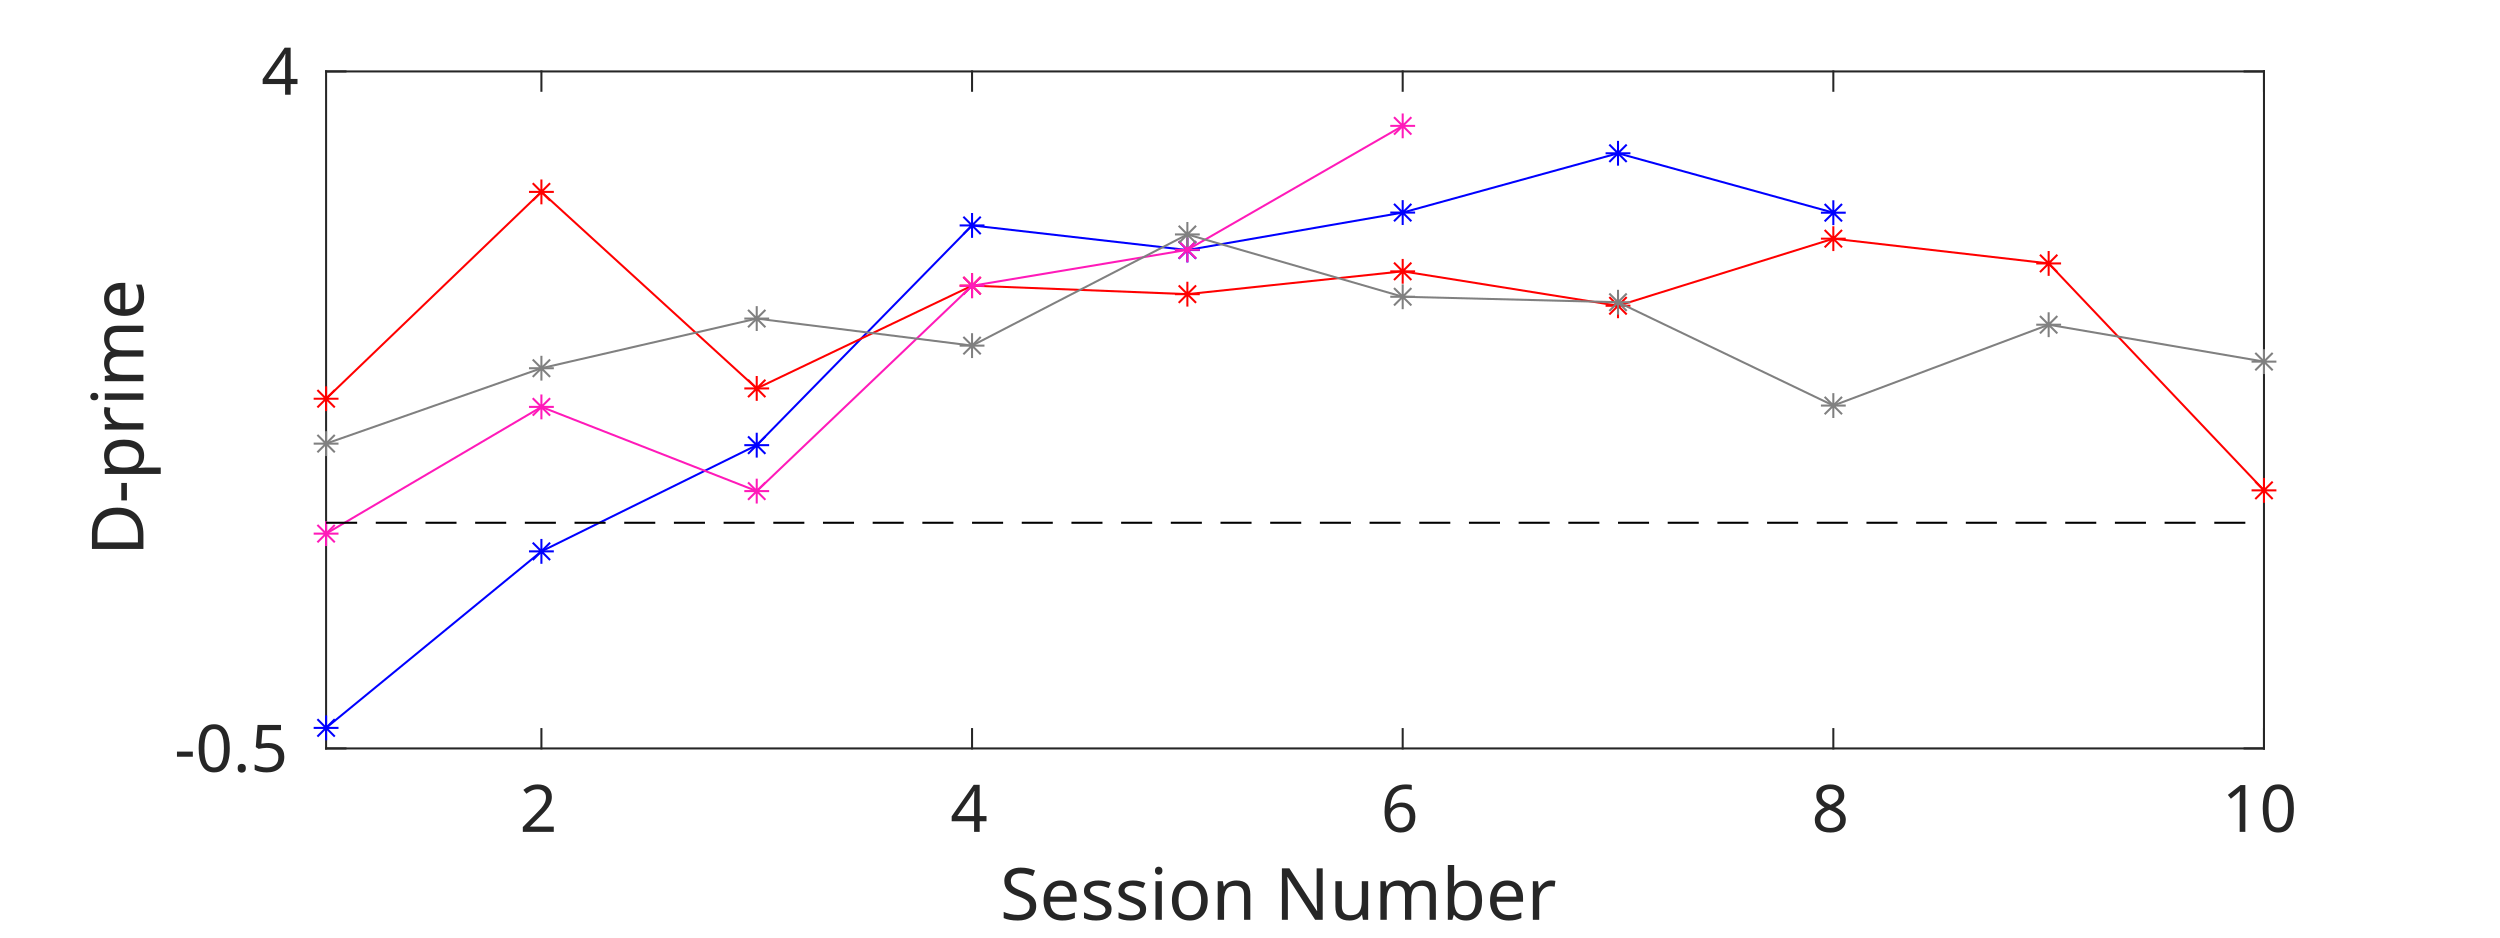
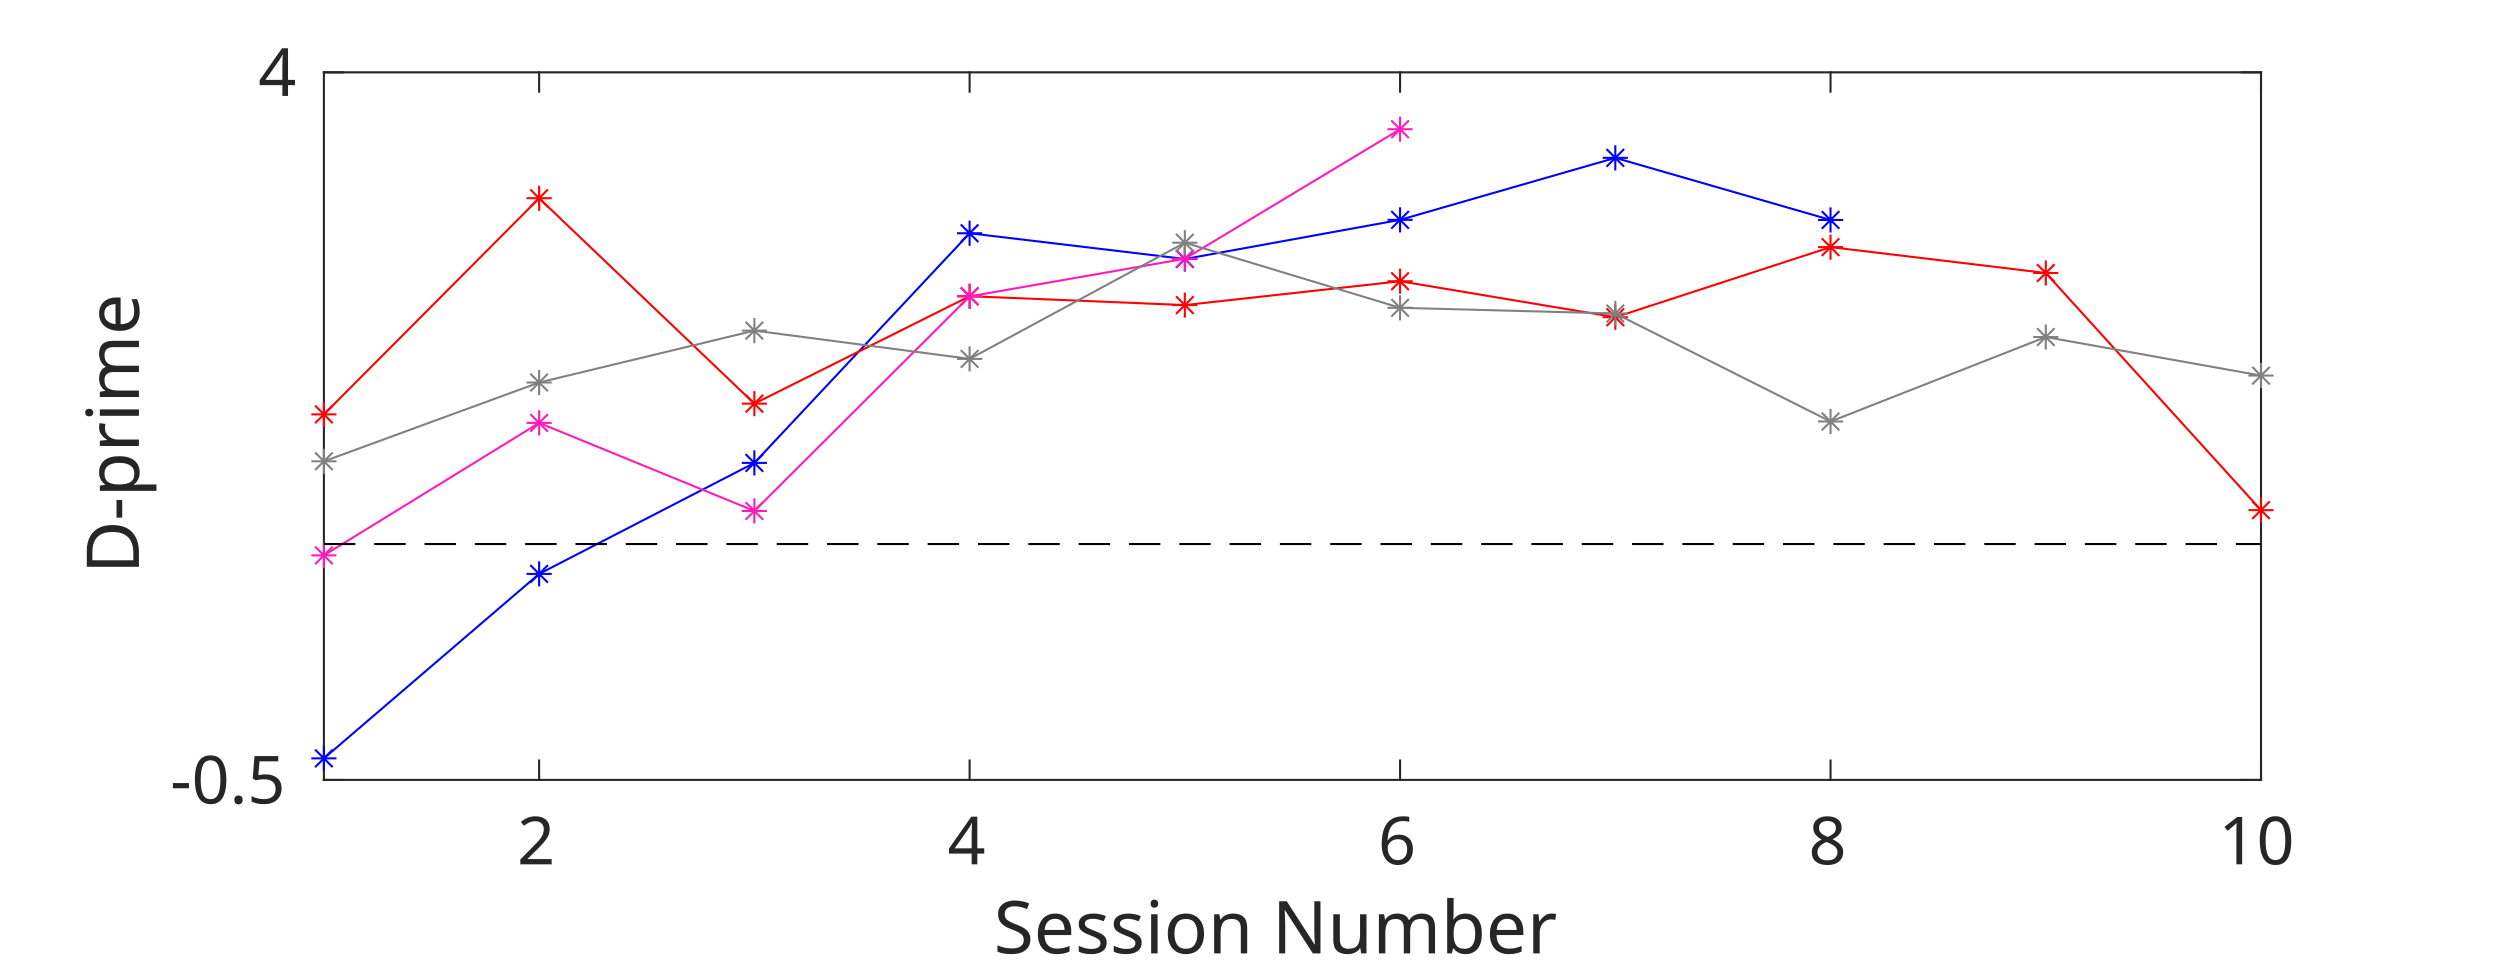
- <svg xmlns="http://www.w3.org/2000/svg" style="fill-opacity:1; color-rendering:auto; color-interpolation:auto; text-rendering:auto; stroke:black; stroke-linecap:square; stroke-miterlimit:10; shape-rendering:auto; stroke-opacity:1; fill:black; stroke-dasharray:none; font-weight:normal; stroke-width:1; font-family:'Dialog'; font-style:normal; stroke-linejoin:miter; font-size:12px; stroke-dashoffset:0; image-rendering:auto;" width="805" height="302">
+ <svg xmlns="http://www.w3.org/2000/svg" style="fill-opacity:1; color-rendering:auto; color-interpolation:auto; text-rendering:auto; stroke:black; stroke-linecap:square; stroke-miterlimit:10; shape-rendering:auto; stroke-opacity:1; fill:black; stroke-dasharray:none; font-weight:normal; stroke-width:1; font-family:'Dialog'; font-style:normal; stroke-linejoin:miter; font-size:12px; stroke-dashoffset:0; image-rendering:auto;" width="795" height="309">
  <defs id="genericDefs" />
  <g>
    <defs id="defs1">
      <clipPath clipPathUnits="userSpaceOnUse" id="clipPath1">
-         <path d="M0 0 L805 0 L805 302 L0 302 L0 0 Z" />
+         <path d="M0 0 L795 0 L795 309 L0 309 L0 0 Z" />
      </clipPath>
      <font horiz-adv-x="60.01" id="font1">
        <font-face ascent="92.822" descent="23.584" units-per-em="100" style="font-style:normal; font-family:SansSerif; font-weight:normal;" />
        <missing-glyph horiz-adv-x="60.01" d="M4.984 -17.672 L4.984 70.516 L54.984 70.516 L54.984 -17.672 L4.984 -17.672 ZM10.594 -12.109 L49.422 -12.109 L49.422 64.891 L10.594 64.891 L10.594 -12.109 Z" />
        <glyph unicode="2" horiz-adv-x="63.623" d="M19.188 8.297 L53.609 8.297 L53.609 0 L7.328 0 L7.328 8.297 Q12.938 14.109 22.633 23.898 Q32.328 33.688 34.812 36.531 Q39.547 41.844 41.43 45.531 Q43.312 49.219 43.312 52.781 Q43.312 58.594 39.234 62.258 Q35.156 65.922 28.609 65.922 Q23.969 65.922 18.82 64.312 Q13.672 62.703 7.812 59.422 L7.812 69.391 Q13.766 71.781 18.945 73 Q24.125 74.219 28.422 74.219 Q39.75 74.219 46.484 68.555 Q53.219 62.891 53.219 53.422 Q53.219 48.922 51.539 44.898 Q49.859 40.875 45.406 35.406 Q44.188 33.984 37.648 27.219 Q31.109 20.453 19.188 8.297 Z" />
        <glyph unicode="4" horiz-adv-x="63.623" d="M37.797 64.312 L12.891 25.391 L37.797 25.391 L37.797 64.312 ZM35.203 72.906 L47.609 72.906 L47.609 25.391 L58.016 25.391 L58.016 17.188 L47.609 17.188 L47.609 0 L37.797 0 L37.797 17.188 L4.891 17.188 L4.891 26.703 L35.203 72.906 Z" />
        <glyph unicode="6" horiz-adv-x="63.623" d="M33.016 40.375 Q26.375 40.375 22.492 35.836 Q18.609 31.297 18.609 23.391 Q18.609 15.531 22.492 10.961 Q26.375 6.391 33.016 6.391 Q39.656 6.391 43.531 10.961 Q47.406 15.531 47.406 23.391 Q47.406 31.297 43.531 35.836 Q39.656 40.375 33.016 40.375 ZM52.594 71.297 L52.594 62.312 Q48.875 64.062 45.094 64.992 Q41.312 65.922 37.594 65.922 Q27.828 65.922 22.68 59.328 Q17.531 52.734 16.797 39.406 Q19.672 43.656 24.023 45.922 Q28.375 48.188 33.594 48.188 Q44.578 48.188 50.953 41.523 Q57.328 34.859 57.328 23.391 Q57.328 12.156 50.688 5.367 Q44.047 -1.422 33.016 -1.422 Q20.359 -1.422 13.672 8.273 Q6.984 17.969 6.984 36.375 Q6.984 53.656 15.188 63.938 Q23.391 74.219 37.203 74.219 Q40.922 74.219 44.703 73.484 Q48.484 72.75 52.594 71.297 Z" />
        <glyph unicode="8" horiz-adv-x="63.623" d="M31.781 34.625 Q24.75 34.625 20.727 30.859 Q16.703 27.094 16.703 20.516 Q16.703 13.922 20.727 10.156 Q24.75 6.391 31.781 6.391 Q38.812 6.391 42.867 10.18 Q46.922 13.969 46.922 20.516 Q46.922 27.094 42.898 30.859 Q38.875 34.625 31.781 34.625 ZM21.922 38.812 Q15.578 40.375 12.039 44.727 Q8.5 49.078 8.5 55.328 Q8.5 64.062 14.727 69.141 Q20.953 74.219 31.781 74.219 Q42.672 74.219 48.875 69.141 Q55.078 64.062 55.078 55.328 Q55.078 49.078 51.539 44.727 Q48 40.375 41.703 38.812 Q48.828 37.156 52.805 32.32 Q56.781 27.484 56.781 20.516 Q56.781 9.906 50.312 4.242 Q43.844 -1.422 31.781 -1.422 Q19.734 -1.422 13.258 4.242 Q6.781 9.906 6.781 20.516 Q6.781 27.484 10.789 32.32 Q14.797 37.156 21.922 38.812 ZM18.312 54.391 Q18.312 48.734 21.852 45.562 Q25.391 42.391 31.781 42.391 Q38.141 42.391 41.727 45.562 Q45.312 48.734 45.312 54.391 Q45.312 60.062 41.727 63.234 Q38.141 66.406 31.781 66.406 Q25.391 66.406 21.852 63.234 Q18.312 60.062 18.312 54.391 Z" />
        <glyph unicode="0" horiz-adv-x="63.623" d="M31.781 66.406 Q24.172 66.406 20.336 58.914 Q16.5 51.422 16.5 36.375 Q16.5 21.391 20.336 13.891 Q24.172 6.391 31.781 6.391 Q39.453 6.391 43.289 13.891 Q47.125 21.391 47.125 36.375 Q47.125 51.422 43.289 58.914 Q39.453 66.406 31.781 66.406 ZM31.781 74.219 Q44.047 74.219 50.516 64.523 Q56.984 54.828 56.984 36.375 Q56.984 17.969 50.516 8.273 Q44.047 -1.422 31.781 -1.422 Q19.531 -1.422 13.062 8.273 Q6.594 17.969 6.594 36.375 Q6.594 54.828 13.062 64.523 Q19.531 74.219 31.781 74.219 Z" />
        <glyph unicode="1" horiz-adv-x="63.623" d="M12.406 8.297 L28.516 8.297 L28.516 63.922 L10.984 60.406 L10.984 69.391 L28.422 72.906 L38.281 72.906 L38.281 8.297 L54.391 8.297 L54.391 0 L12.406 0 L12.406 8.297 Z" />
        <glyph unicode="r" horiz-adv-x="41.113" d="M41.109 46.297 Q39.594 47.172 37.812 47.586 Q36.031 48 33.891 48 Q26.266 48 22.188 43.047 Q18.109 38.094 18.109 28.812 L18.109 0 L9.078 0 L9.078 54.688 L18.109 54.688 L18.109 46.188 Q20.953 51.172 25.492 53.586 Q30.031 56 36.531 56 Q37.453 56 38.578 55.883 Q39.703 55.766 41.062 55.516 L41.109 46.297 Z" />
        <glyph unicode="b" horiz-adv-x="63.477" d="M48.688 27.297 Q48.688 37.203 44.609 42.844 Q40.531 48.484 33.406 48.484 Q26.266 48.484 22.188 42.844 Q18.109 37.203 18.109 27.297 Q18.109 17.391 22.188 11.75 Q26.266 6.109 33.406 6.109 Q40.531 6.109 44.609 11.75 Q48.688 17.391 48.688 27.297 ZM18.109 46.391 Q20.953 51.266 25.273 53.633 Q29.594 56 35.594 56 Q45.562 56 51.789 48.094 Q58.016 40.188 58.016 27.297 Q58.016 14.406 51.789 6.492 Q45.562 -1.422 35.594 -1.422 Q29.594 -1.422 25.273 0.953 Q20.953 3.328 18.109 8.203 L18.109 0 L9.078 0 L9.078 75.984 L18.109 75.984 L18.109 46.391 Z" />
        <glyph unicode="m" horiz-adv-x="97.412" d="M52 44.188 Q55.375 50.25 60.062 53.125 Q64.75 56 71.094 56 Q79.641 56 84.281 50.023 Q88.922 44.047 88.922 33.016 L88.922 0 L79.891 0 L79.891 32.719 Q79.891 40.578 77.102 44.383 Q74.312 48.188 68.609 48.188 Q61.625 48.188 57.57 43.555 Q53.516 38.922 53.516 30.906 L53.516 0 L44.484 0 L44.484 32.719 Q44.484 40.625 41.703 44.406 Q38.922 48.188 33.109 48.188 Q26.219 48.188 22.164 43.531 Q18.109 38.875 18.109 30.906 L18.109 0 L9.078 0 L9.078 54.688 L18.109 54.688 L18.109 46.188 Q21.188 51.219 25.484 53.609 Q29.781 56 35.688 56 Q41.656 56 45.828 52.977 Q50 49.953 52 44.188 Z" />
        <glyph unicode="u" horiz-adv-x="63.379" d="M8.5 21.578 L8.5 54.688 L17.484 54.688 L17.484 21.922 Q17.484 14.156 20.508 10.273 Q23.531 6.391 29.594 6.391 Q36.859 6.391 41.086 11.031 Q45.312 15.672 45.312 23.688 L45.312 54.688 L54.297 54.688 L54.297 0 L45.312 0 L45.312 8.406 Q42.047 3.422 37.727 1 Q33.406 -1.422 27.688 -1.422 Q18.266 -1.422 13.383 4.438 Q8.5 10.297 8.5 21.578 Z" />
        <glyph unicode="N" horiz-adv-x="74.805" d="M9.812 72.906 L23.094 72.906 L55.422 11.922 L55.422 72.906 L64.984 72.906 L64.984 0 L51.703 0 L19.391 60.984 L19.391 0 L9.812 0 L9.812 72.906 Z" />
        <glyph unicode=" " horiz-adv-x="31.787" d="" />
        <glyph unicode="n" horiz-adv-x="63.379" d="M54.891 33.016 L54.891 0 L45.906 0 L45.906 32.719 Q45.906 40.484 42.875 44.336 Q39.844 48.188 33.797 48.188 Q26.516 48.188 22.312 43.555 Q18.109 38.922 18.109 30.906 L18.109 0 L9.078 0 L9.078 54.688 L18.109 54.688 L18.109 46.188 Q21.344 51.125 25.711 53.562 Q30.078 56 35.797 56 Q45.219 56 50.055 50.172 Q54.891 44.344 54.891 33.016 Z" />
        <glyph unicode="o" horiz-adv-x="61.182" d="M30.609 48.391 Q23.391 48.391 19.188 42.75 Q14.984 37.109 14.984 27.297 Q14.984 17.484 19.164 11.844 Q23.344 6.203 30.609 6.203 Q37.797 6.203 41.992 11.867 Q46.188 17.531 46.188 27.297 Q46.188 37.016 41.992 42.703 Q37.797 48.391 30.609 48.391 ZM30.609 56 Q42.328 56 49.023 48.383 Q55.719 40.766 55.719 27.297 Q55.719 13.875 49.023 6.227 Q42.328 -1.422 30.609 -1.422 Q18.844 -1.422 12.18 6.227 Q5.516 13.875 5.516 27.297 Q5.516 40.766 12.18 48.383 Q18.844 56 30.609 56 Z" />
        <glyph unicode="i" horiz-adv-x="27.783" d="M9.422 54.688 L18.406 54.688 L18.406 0 L9.422 0 L9.422 54.688 ZM9.422 75.984 L18.406 75.984 L18.406 64.594 L9.422 64.594 L9.422 75.984 Z" />
        <glyph unicode="s" horiz-adv-x="52.1" d="M44.281 53.078 L44.281 44.578 Q40.484 46.531 36.383 47.508 Q32.281 48.484 27.875 48.484 Q21.188 48.484 17.844 46.438 Q14.5 44.391 14.5 40.281 Q14.5 37.156 16.891 35.375 Q19.281 33.594 26.516 31.984 L29.594 31.297 Q39.156 29.25 43.188 25.516 Q47.219 21.781 47.219 15.094 Q47.219 7.469 41.188 3.023 Q35.156 -1.422 24.609 -1.422 Q20.219 -1.422 15.453 -0.562 Q10.688 0.297 5.422 2 L5.422 11.281 Q10.406 8.688 15.234 7.398 Q20.062 6.109 24.812 6.109 Q31.156 6.109 34.57 8.281 Q37.984 10.453 37.984 14.406 Q37.984 18.062 35.523 20.016 Q33.062 21.969 24.703 23.781 L21.578 24.516 Q13.234 26.266 9.523 29.906 Q5.812 33.547 5.812 39.891 Q5.812 47.609 11.281 51.805 Q16.75 56 26.812 56 Q31.781 56 36.18 55.273 Q40.578 54.547 44.281 53.078 Z" />
        <glyph unicode="e" horiz-adv-x="61.523" d="M56.203 29.594 L56.203 25.203 L14.891 25.203 Q15.484 15.922 20.484 11.062 Q25.484 6.203 34.422 6.203 Q39.594 6.203 44.453 7.469 Q49.312 8.734 54.109 11.281 L54.109 2.781 Q49.266 0.734 44.188 -0.344 Q39.109 -1.422 33.891 -1.422 Q20.797 -1.422 13.156 6.195 Q5.516 13.812 5.516 26.812 Q5.516 40.234 12.766 48.117 Q20.016 56 32.328 56 Q43.359 56 49.781 48.898 Q56.203 41.797 56.203 29.594 ZM47.219 32.234 Q47.125 39.594 43.094 43.992 Q39.062 48.391 32.422 48.391 Q24.906 48.391 20.391 44.141 Q15.875 39.891 15.188 32.172 L47.219 32.234 Z" />
        <glyph unicode="S" horiz-adv-x="63.477" d="M53.516 70.516 L53.516 60.891 Q47.906 63.578 42.922 64.898 Q37.938 66.219 33.297 66.219 Q25.25 66.219 20.875 63.094 Q16.5 59.969 16.5 54.203 Q16.5 49.359 19.406 46.898 Q22.312 44.438 30.422 42.922 L36.375 41.703 Q47.406 39.594 52.656 34.297 Q57.906 29 57.906 20.125 Q57.906 9.516 50.805 4.047 Q43.703 -1.422 29.984 -1.422 Q24.812 -1.422 18.977 -0.25 Q13.141 0.922 6.891 3.219 L6.891 13.375 Q12.891 10.016 18.656 8.305 Q24.422 6.594 29.984 6.594 Q38.422 6.594 43.016 9.914 Q47.609 13.234 47.609 19.391 Q47.609 24.75 44.312 27.781 Q41.016 30.812 33.5 32.328 L27.484 33.5 Q16.453 35.688 11.523 40.375 Q6.594 45.062 6.594 53.422 Q6.594 63.094 13.406 68.656 Q20.219 74.219 32.172 74.219 Q37.312 74.219 42.633 73.289 Q47.953 72.359 53.516 70.516 Z" />
        <glyph unicode="5" horiz-adv-x="63.623" d="M10.797 72.906 L49.516 72.906 L49.516 64.594 L19.828 64.594 L19.828 46.734 Q21.969 47.469 24.117 47.828 Q26.266 48.188 28.422 48.188 Q40.625 48.188 47.758 41.5 Q54.891 34.812 54.891 23.391 Q54.891 11.625 47.562 5.102 Q40.234 -1.422 26.906 -1.422 Q22.312 -1.422 17.555 -0.641 Q12.797 0.141 7.719 1.703 L7.719 11.625 Q12.109 9.234 16.797 8.062 Q21.484 6.891 26.703 6.891 Q35.156 6.891 40.086 11.328 Q45.016 15.766 45.016 23.391 Q45.016 31 40.086 35.445 Q35.156 39.891 26.703 39.891 Q22.75 39.891 18.82 39.016 Q14.891 38.141 10.797 36.281 L10.797 72.906 Z" />
        <glyph unicode="." horiz-adv-x="31.787" d="M10.688 12.406 L21 12.406 L21 0 L10.688 0 L10.688 12.406 Z" />
        <glyph unicode="-" horiz-adv-x="36.084" d="M4.891 31.391 L31.203 31.391 L31.203 23.391 L4.891 23.391 L4.891 31.391 Z" />
        <glyph unicode="p" horiz-adv-x="63.477" d="M18.109 8.203 L18.109 -20.797 L9.078 -20.797 L9.078 54.688 L18.109 54.688 L18.109 46.391 Q20.953 51.266 25.273 53.633 Q29.594 56 35.594 56 Q45.562 56 51.789 48.094 Q58.016 40.188 58.016 27.297 Q58.016 14.406 51.789 6.492 Q45.562 -1.422 35.594 -1.422 Q29.594 -1.422 25.273 0.953 Q20.953 3.328 18.109 8.203 ZM48.688 27.297 Q48.688 37.203 44.609 42.844 Q40.531 48.484 33.406 48.484 Q26.266 48.484 22.188 42.844 Q18.109 37.203 18.109 27.297 Q18.109 17.391 22.188 11.75 Q26.266 6.109 33.406 6.109 Q40.531 6.109 44.609 11.75 Q48.688 17.391 48.688 27.297 Z" />
        <glyph unicode="D" horiz-adv-x="77.002" d="M19.672 64.797 L19.672 8.109 L31.594 8.109 Q46.688 8.109 53.688 14.945 Q60.688 21.781 60.688 36.531 Q60.688 51.172 53.688 57.984 Q46.688 64.797 31.594 64.797 L19.672 64.797 ZM9.812 72.906 L30.078 72.906 Q51.266 72.906 61.18 64.094 Q71.094 55.281 71.094 36.531 Q71.094 17.672 61.133 8.836 Q51.172 0 30.078 0 L9.812 0 L9.812 72.906 Z" />
      </font>
    </defs>
    <g style="fill:white; stroke:white;">
-       <rect x="0" y="0" width="805" style="clip-path:url(#clipPath1); stroke:none;" height="302" />
+       <rect x="0" y="0" width="795" style="clip-path:url(#clipPath1); stroke:none;" height="309" />
    </g>
    <g style="fill:white; text-rendering:optimizeSpeed; color-rendering:optimizeSpeed; image-rendering:optimizeSpeed; shape-rendering:crispEdges; stroke:white; color-interpolation:sRGB;">
-       <rect x="0" width="805" height="302" y="0" style="stroke:none;" />
-       <path style="stroke:none;" d="M105 241 L729 241 L729 23 L105 23 Z" />
+       <rect x="0" width="795" height="309" y="0" style="stroke:none;" />
+       <path style="stroke:none;" d="M103 248 L719 248 L719 23 L103 23 Z" />
    </g>
    <g style="fill:rgb(38,38,38); text-rendering:geometricPrecision; image-rendering:optimizeQuality; color-rendering:optimizeQuality; stroke-linejoin:round; stroke:rgb(38,38,38); color-interpolation:linearRGB; stroke-width:0.66;">
-       <line y2="241" style="fill:none;" x1="105" x2="729" y1="241" />
-       <line y2="23" style="fill:none;" x1="105" x2="729" y1="23" />
-       <line y2="234.76" style="fill:none;" x1="174.333" x2="174.333" y1="241" />
-       <line y2="234.76" style="fill:none;" x1="313" x2="313" y1="241" />
-       <line y2="234.76" style="fill:none;" x1="451.667" x2="451.667" y1="241" />
-       <line y2="234.76" style="fill:none;" x1="590.333" x2="590.333" y1="241" />
-       <line y2="234.76" style="fill:none;" x1="729" x2="729" y1="241" />
-       <line y2="29.24" style="fill:none;" x1="174.333" x2="174.333" y1="23" />
-       <line y2="29.24" style="fill:none;" x1="313" x2="313" y1="23" />
-       <line y2="29.24" style="fill:none;" x1="451.667" x2="451.667" y1="23" />
-       <line y2="29.24" style="fill:none;" x1="590.333" x2="590.333" y1="23" />
-       <line y2="29.24" style="fill:none;" x1="729" x2="729" y1="23" />
+       <line y2="248" style="fill:none;" x1="103" x2="719" y1="248" />
+       <line y2="23" style="fill:none;" x1="103" x2="719" y1="23" />
+       <line y2="241.84" style="fill:none;" x1="171.444" x2="171.444" y1="248" />
+       <line y2="241.84" style="fill:none;" x1="308.333" x2="308.333" y1="248" />
+       <line y2="241.84" style="fill:none;" x1="445.222" x2="445.222" y1="248" />
+       <line y2="241.84" style="fill:none;" x1="582.111" x2="582.111" y1="248" />
+       <line y2="241.84" style="fill:none;" x1="719" x2="719" y1="248" />
+       <line y2="29.16" style="fill:none;" x1="171.444" x2="171.444" y1="23" />
+       <line y2="29.16" style="fill:none;" x1="308.333" x2="308.333" y1="23" />
+       <line y2="29.16" style="fill:none;" x1="445.222" x2="445.222" y1="23" />
+       <line y2="29.16" style="fill:none;" x1="582.111" x2="582.111" y1="23" />
+       <line y2="29.16" style="fill:none;" x1="719" x2="719" y1="23" />
    </g>
-     <g transform="translate(174.3333,247.8611)" style="font-size:21.111px; fill:rgb(38,38,38); text-rendering:geometricPrecision; image-rendering:optimizeQuality; color-rendering:optimizeQuality; font-family:'SansSerif'; stroke:rgb(38,38,38); color-interpolation:linearRGB;">
+     <g transform="translate(171.4444,254.8611)" style="font-size:21.111px; fill:rgb(38,38,38); text-rendering:geometricPrecision; image-rendering:optimizeQuality; color-rendering:optimizeQuality; font-family:'SansSerif'; stroke:rgb(38,38,38); color-interpolation:linearRGB;">
      <text x="-7" xml:space="preserve" y="20" style="stroke:none;">2</text>
    </g>
-     <g transform="translate(313,247.8611)" style="font-size:21.111px; fill:rgb(38,38,38); text-rendering:geometricPrecision; image-rendering:optimizeQuality; color-rendering:optimizeQuality; font-family:'SansSerif'; stroke:rgb(38,38,38); color-interpolation:linearRGB;">
+     <g transform="translate(308.3333,254.8611)" style="font-size:21.111px; fill:rgb(38,38,38); text-rendering:geometricPrecision; image-rendering:optimizeQuality; color-rendering:optimizeQuality; font-family:'SansSerif'; stroke:rgb(38,38,38); color-interpolation:linearRGB;">
      <text x="-7" xml:space="preserve" y="20" style="stroke:none;">4</text>
    </g>
-     <g transform="translate(451.6667,247.8611)" style="font-size:21.111px; fill:rgb(38,38,38); text-rendering:geometricPrecision; image-rendering:optimizeQuality; color-rendering:optimizeQuality; font-family:'SansSerif'; stroke:rgb(38,38,38); color-interpolation:linearRGB;">
+     <g transform="translate(445.2222,254.8611)" style="font-size:21.111px; fill:rgb(38,38,38); text-rendering:geometricPrecision; image-rendering:optimizeQuality; color-rendering:optimizeQuality; font-family:'SansSerif'; stroke:rgb(38,38,38); color-interpolation:linearRGB;">
      <text x="-7" xml:space="preserve" y="20" style="stroke:none;">6</text>
    </g>
-     <g transform="translate(590.3333,247.8611)" style="font-size:21.111px; fill:rgb(38,38,38); text-rendering:geometricPrecision; image-rendering:optimizeQuality; color-rendering:optimizeQuality; font-family:'SansSerif'; stroke:rgb(38,38,38); color-interpolation:linearRGB;">
+     <g transform="translate(582.1111,254.8611)" style="font-size:21.111px; fill:rgb(38,38,38); text-rendering:geometricPrecision; image-rendering:optimizeQuality; color-rendering:optimizeQuality; font-family:'SansSerif'; stroke:rgb(38,38,38); color-interpolation:linearRGB;">
      <text x="-7" xml:space="preserve" y="20" style="stroke:none;">8</text>
    </g>
-     <g transform="translate(729,247.8611)" style="font-size:21.111px; fill:rgb(38,38,38); text-rendering:geometricPrecision; image-rendering:optimizeQuality; color-rendering:optimizeQuality; font-family:'SansSerif'; stroke:rgb(38,38,38); color-interpolation:linearRGB;">
+     <g transform="translate(719,254.8611)" style="font-size:21.111px; fill:rgb(38,38,38); text-rendering:geometricPrecision; image-rendering:optimizeQuality; color-rendering:optimizeQuality; font-family:'SansSerif'; stroke:rgb(38,38,38); color-interpolation:linearRGB;">
      <text x="-13.5" xml:space="preserve" y="20" style="stroke:none;">10</text>
    </g>
-     <g transform="translate(417.0003,274.1805)" style="font-size:23.222px; fill:rgb(38,38,38); text-rendering:geometricPrecision; image-rendering:optimizeQuality; color-rendering:optimizeQuality; font-family:'SansSerif'; stroke:rgb(38,38,38); color-interpolation:linearRGB;">
+     <g transform="translate(411.0003,281.1806)" style="font-size:23.222px; fill:rgb(38,38,38); text-rendering:geometricPrecision; image-rendering:optimizeQuality; color-rendering:optimizeQuality; font-family:'SansSerif'; stroke:rgb(38,38,38); color-interpolation:linearRGB;">
      <text x="-95" xml:space="preserve" y="22" style="stroke:none;">Session Number</text>
    </g>
    <g style="fill:rgb(38,38,38); text-rendering:geometricPrecision; image-rendering:optimizeQuality; color-rendering:optimizeQuality; stroke-linejoin:round; stroke:rgb(38,38,38); color-interpolation:linearRGB; stroke-width:0.66;">
-       <line y2="23" style="fill:none;" x1="105" x2="105" y1="241" />
-       <line y2="23" style="fill:none;" x1="729" x2="729" y1="241" />
-       <line y2="241" style="fill:none;" x1="105" x2="111.24" y1="241" />
-       <line y2="23" style="fill:none;" x1="105" x2="111.24" y1="23" />
-       <line y2="241" style="fill:none;" x1="729" x2="722.76" y1="241" />
-       <line y2="23" style="fill:none;" x1="729" x2="722.76" y1="23" />
+       <line y2="23" style="fill:none;" x1="103" x2="103" y1="248" />
+       <line y2="23" style="fill:none;" x1="719" x2="719" y1="248" />
+       <line y2="248" style="fill:none;" x1="103" x2="109.16" y1="248" />
+       <line y2="23" style="fill:none;" x1="103" x2="109.16" y1="23" />
+       <line y2="248" style="fill:none;" x1="719" x2="712.84" y1="248" />
+       <line y2="23" style="fill:none;" x1="719" x2="712.84" y1="23" />
    </g>
-     <g transform="translate(98.1389,241)" style="font-size:21.111px; fill:rgb(38,38,38); text-rendering:geometricPrecision; image-rendering:optimizeQuality; color-rendering:optimizeQuality; font-family:'SansSerif'; stroke:rgb(38,38,38); color-interpolation:linearRGB;">
+     <g transform="translate(96.1389,248)" style="font-size:21.111px; fill:rgb(38,38,38); text-rendering:geometricPrecision; image-rendering:optimizeQuality; color-rendering:optimizeQuality; font-family:'SansSerif'; stroke:rgb(38,38,38); color-interpolation:linearRGB;">
      <text x="-42" xml:space="preserve" y="7.5" style="stroke:none;">-0.5</text>
    </g>
-     <g transform="translate(98.1389,23)" style="font-size:21.111px; fill:rgb(38,38,38); text-rendering:geometricPrecision; image-rendering:optimizeQuality; color-rendering:optimizeQuality; font-family:'SansSerif'; stroke:rgb(38,38,38); color-interpolation:linearRGB;">
+     <g transform="translate(96.1389,23)" style="font-size:21.111px; fill:rgb(38,38,38); text-rendering:geometricPrecision; image-rendering:optimizeQuality; color-rendering:optimizeQuality; font-family:'SansSerif'; stroke:rgb(38,38,38); color-interpolation:linearRGB;">
      <text x="-14" xml:space="preserve" y="7.5" style="stroke:none;">4</text>
    </g>
-     <g transform="translate(52.1806,131.9999) rotate(-90)" style="font-size:23.222px; fill:rgb(38,38,38); text-rendering:geometricPrecision; image-rendering:optimizeQuality; color-rendering:optimizeQuality; font-family:'SansSerif'; stroke:rgb(38,38,38); color-interpolation:linearRGB;">
+     <g transform="translate(50.1806,135.4999) rotate(-90)" style="font-size:23.222px; fill:rgb(38,38,38); text-rendering:geometricPrecision; image-rendering:optimizeQuality; color-rendering:optimizeQuality; font-family:'SansSerif'; stroke:rgb(38,38,38); color-interpolation:linearRGB;">
      <text x="-47" xml:space="preserve" y="-6" style="stroke:none;">D-prime</text>
    </g>
    <g style="stroke-linecap:butt; fill:blue; text-rendering:geometricPrecision; image-rendering:optimizeQuality; color-rendering:optimizeQuality; stroke-linejoin:round; stroke:blue; color-interpolation:linearRGB; stroke-width:0.66;">
-       <path d="M105 234.378 L174.333 177.536 L243.667 143.34 L313 72.587 L382.333 80.519 L451.667 68.447 L521 49.352 L590.333 68.484" style="fill:none; fill-rule:evenodd;" />
-       <path d="M0 -4 L0 4 M-4 0 L4 0 M-2.799 -2.799 L2.799 2.799 M-2.799 2.799 L2.799 -2.799" style="fill:none; stroke-linejoin:miter;" transform="translate(105,234.3777)" />
-       <path d="M0 -4 L0 4 M-4 0 L4 0 M-2.799 -2.799 L2.799 2.799 M-2.799 2.799 L2.799 -2.799" style="fill:none; stroke-linejoin:miter;" transform="translate(174.3333,177.5362)" />
-       <path d="M0 -4 L0 4 M-4 0 L4 0 M-2.799 -2.799 L2.799 2.799 M-2.799 2.799 L2.799 -2.799" style="fill:none; stroke-linejoin:miter;" transform="translate(243.6667,143.3397)" />
-       <path d="M0 -4 L0 4 M-4 0 L4 0 M-2.799 -2.799 L2.799 2.799 M-2.799 2.799 L2.799 -2.799" style="fill:none; stroke-linejoin:miter;" transform="translate(313,72.5871)" />
-       <path d="M0 -4 L0 4 M-4 0 L4 0 M-2.799 -2.799 L2.799 2.799 M-2.799 2.799 L2.799 -2.799" style="fill:none; stroke-linejoin:miter;" transform="translate(382.3333,80.5185)" />
-       <path d="M0 -4 L0 4 M-4 0 L4 0 M-2.799 -2.799 L2.799 2.799 M-2.799 2.799 L2.799 -2.799" style="fill:none; stroke-linejoin:miter;" transform="translate(451.6667,68.4474)" />
-       <path d="M0 -4 L0 4 M-4 0 L4 0 M-2.799 -2.799 L2.799 2.799 M-2.799 2.799 L2.799 -2.799" style="fill:none; stroke-linejoin:miter;" transform="translate(521,49.3518)" />
-       <path d="M0 -4 L0 4 M-4 0 L4 0 M-2.799 -2.799 L2.799 2.799 M-2.799 2.799 L2.799 -2.799" style="fill:none; stroke-linejoin:miter;" transform="translate(590.3333,68.4845)" />
-       <path d="M105 128.39 L174.333 61.792 L243.667 125.079 L313 91.981 L382.333 94.716 L451.667 87.367 L521 98.459 L590.333 76.852 L659.667 84.825 L729 157.896" style="fill:none; fill-rule:evenodd; stroke:red;" />
-       <path d="M0 -4 L0 4 M-4 0 L4 0 M-2.799 -2.799 L2.799 2.799 M-2.799 2.799 L2.799 -2.799" style="fill:none; stroke:red; stroke-linejoin:miter;" transform="translate(105,128.3904)" />
-       <path d="M0 -4 L0 4 M-4 0 L4 0 M-2.799 -2.799 L2.799 2.799 M-2.799 2.799 L2.799 -2.799" style="fill:none; stroke:red; stroke-linejoin:miter;" transform="translate(174.3333,61.7916)" />
-       <path d="M0 -4 L0 4 M-4 0 L4 0 M-2.799 -2.799 L2.799 2.799 M-2.799 2.799 L2.799 -2.799" style="fill:none; stroke:red; stroke-linejoin:miter;" transform="translate(243.6667,125.0795)" />
-       <path d="M0 -4 L0 4 M-4 0 L4 0 M-2.799 -2.799 L2.799 2.799 M-2.799 2.799 L2.799 -2.799" style="fill:none; stroke:red; stroke-linejoin:miter;" transform="translate(313,91.9814)" />
-       <path d="M0 -4 L0 4 M-4 0 L4 0 M-2.799 -2.799 L2.799 2.799 M-2.799 2.799 L2.799 -2.799" style="fill:none; stroke:red; stroke-linejoin:miter;" transform="translate(382.3333,94.7163)" />
-       <path d="M0 -4 L0 4 M-4 0 L4 0 M-2.799 -2.799 L2.799 2.799 M-2.799 2.799 L2.799 -2.799" style="fill:none; stroke:red; stroke-linejoin:miter;" transform="translate(451.6667,87.3674)" />
-       <path d="M0 -4 L0 4 M-4 0 L4 0 M-2.799 -2.799 L2.799 2.799 M-2.799 2.799 L2.799 -2.799" style="fill:none; stroke:red; stroke-linejoin:miter;" transform="translate(521,98.4585)" />
-       <path d="M0 -4 L0 4 M-4 0 L4 0 M-2.799 -2.799 L2.799 2.799 M-2.799 2.799 L2.799 -2.799" style="fill:none; stroke:red; stroke-linejoin:miter;" transform="translate(590.3333,76.8515)" />
-       <path d="M0 -4 L0 4 M-4 0 L4 0 M-2.799 -2.799 L2.799 2.799 M-2.799 2.799 L2.799 -2.799" style="fill:none; stroke:red; stroke-linejoin:miter;" transform="translate(659.6667,84.8254)" />
-       <path d="M0 -4 L0 4 M-4 0 L4 0 M-2.799 -2.799 L2.799 2.799 M-2.799 2.799 L2.799 -2.799" style="fill:none; stroke:red; stroke-linejoin:miter;" transform="translate(729,157.8963)" />
-       <path d="M105 171.831 L174.333 131.02 L243.667 158.141 L313 92.023 L382.333 80.438 L451.667 40.529" style="fill:none; fill-rule:evenodd; stroke:rgb(255,26,185);" />
-       <path d="M0 -4 L0 4 M-4 0 L4 0 M-2.799 -2.799 L2.799 2.799 M-2.799 2.799 L2.799 -2.799" style="fill:none; stroke:rgb(255,26,185); stroke-linejoin:miter;" transform="translate(105,171.8305)" />
-       <path d="M0 -4 L0 4 M-4 0 L4 0 M-2.799 -2.799 L2.799 2.799 M-2.799 2.799 L2.799 -2.799" style="fill:none; stroke:rgb(255,26,185); stroke-linejoin:miter;" transform="translate(174.3333,131.0196)" />
-       <path d="M0 -4 L0 4 M-4 0 L4 0 M-2.799 -2.799 L2.799 2.799 M-2.799 2.799 L2.799 -2.799" style="fill:none; stroke:rgb(255,26,185); stroke-linejoin:miter;" transform="translate(243.6667,158.1414)" />
-       <path d="M0 -4 L0 4 M-4 0 L4 0 M-2.799 -2.799 L2.799 2.799 M-2.799 2.799 L2.799 -2.799" style="fill:none; stroke:rgb(255,26,185); stroke-linejoin:miter;" transform="translate(313,92.0234)" />
-       <path d="M0 -4 L0 4 M-4 0 L4 0 M-2.799 -2.799 L2.799 2.799 M-2.799 2.799 L2.799 -2.799" style="fill:none; stroke:rgb(255,26,185); stroke-linejoin:miter;" transform="translate(382.3333,80.4382)" />
-       <path d="M0 -4 L0 4 M-4 0 L4 0 M-2.799 -2.799 L2.799 2.799 M-2.799 2.799 L2.799 -2.799" style="fill:none; stroke:rgb(255,26,185); stroke-linejoin:miter;" transform="translate(451.6667,40.5289)" />
-       <path d="M105 142.844 L174.333 118.564 L243.667 102.582 L313 111.291 L382.333 75.494 L451.667 95.552 L521 97.315 L590.333 130.588 L659.667 104.555 L729 116.439 L729.074 116.461" style="fill:none; fill-rule:evenodd; stroke:gray;" />
-       <path d="M0 -4 L0 4 M-4 0 L4 0 M-2.799 -2.799 L2.799 2.799 M-2.799 2.799 L2.799 -2.799" style="fill:none; stroke:gray; stroke-linejoin:miter;" transform="translate(105,142.844)" />
-       <path d="M0 -4 L0 4 M-4 0 L4 0 M-2.799 -2.799 L2.799 2.799 M-2.799 2.799 L2.799 -2.799" style="fill:none; stroke:gray; stroke-linejoin:miter;" transform="translate(174.3333,118.5638)" />
-       <path d="M0 -4 L0 4 M-4 0 L4 0 M-2.799 -2.799 L2.799 2.799 M-2.799 2.799 L2.799 -2.799" style="fill:none; stroke:gray; stroke-linejoin:miter;" transform="translate(243.6667,102.5825)" />
-       <path d="M0 -4 L0 4 M-4 0 L4 0 M-2.799 -2.799 L2.799 2.799 M-2.799 2.799 L2.799 -2.799" style="fill:none; stroke:gray; stroke-linejoin:miter;" transform="translate(313,111.2914)" />
-       <path d="M0 -4 L0 4 M-4 0 L4 0 M-2.799 -2.799 L2.799 2.799 M-2.799 2.799 L2.799 -2.799" style="fill:none; stroke:gray; stroke-linejoin:miter;" transform="translate(382.3333,75.494)" />
-       <path d="M0 -4 L0 4 M-4 0 L4 0 M-2.799 -2.799 L2.799 2.799 M-2.799 2.799 L2.799 -2.799" style="fill:none; stroke:gray; stroke-linejoin:miter;" transform="translate(451.6667,95.5525)" />
-       <path d="M0 -4 L0 4 M-4 0 L4 0 M-2.799 -2.799 L2.799 2.799 M-2.799 2.799 L2.799 -2.799" style="fill:none; stroke:gray; stroke-linejoin:miter;" transform="translate(521,97.3148)" />
-       <path d="M0 -4 L0 4 M-4 0 L4 0 M-2.799 -2.799 L2.799 2.799 M-2.799 2.799 L2.799 -2.799" style="fill:none; stroke:gray; stroke-linejoin:miter;" transform="translate(590.3333,130.5876)" />
-       <path d="M0 -4 L0 4 M-4 0 L4 0 M-2.799 -2.799 L2.799 2.799 M-2.799 2.799 L2.799 -2.799" style="fill:none; stroke:gray; stroke-linejoin:miter;" transform="translate(659.6667,104.5547)" />
-       <path d="M0 -4 L0 4 M-4 0 L4 0 M-2.799 -2.799 L2.799 2.799 M-2.799 2.799 L2.799 -2.799" style="fill:none; stroke:gray; stroke-linejoin:miter;" transform="translate(729,116.4391)" />
+       <path d="M103 241.165 L171.444 182.498 L239.889 147.204 L308.333 74.179 L376.778 82.365 L445.222 69.907 L513.667 50.198 L582.111 69.945" style="fill:none; fill-rule:evenodd;" />
+       <path d="M0 -4 L0 4 M-4 0 L4 0 M-2.799 -2.799 L2.799 2.799 M-2.799 2.799 L2.799 -2.799" style="fill:none; stroke-linejoin:miter;" transform="translate(103,241.1651)" />
+       <path d="M0 -4 L0 4 M-4 0 L4 0 M-2.799 -2.799 L2.799 2.799 M-2.799 2.799 L2.799 -2.799" style="fill:none; stroke-linejoin:miter;" transform="translate(171.4444,182.4984)" />
+       <path d="M0 -4 L0 4 M-4 0 L4 0 M-2.799 -2.799 L2.799 2.799 M-2.799 2.799 L2.799 -2.799" style="fill:none; stroke-linejoin:miter;" transform="translate(239.8889,147.2038)" />
+       <path d="M0 -4 L0 4 M-4 0 L4 0 M-2.799 -2.799 L2.799 2.799 M-2.799 2.799 L2.799 -2.799" style="fill:none; stroke-linejoin:miter;" transform="translate(308.3333,74.1793)" />
+       <path d="M0 -4 L0 4 M-4 0 L4 0 M-2.799 -2.799 L2.799 2.799 M-2.799 2.799 L2.799 -2.799" style="fill:none; stroke-linejoin:miter;" transform="translate(376.7778,82.3654)" />
+       <path d="M0 -4 L0 4 M-4 0 L4 0 M-2.799 -2.799 L2.799 2.799 M-2.799 2.799 L2.799 -2.799" style="fill:none; stroke-linejoin:miter;" transform="translate(445.2222,69.9067)" />
+       <path d="M0 -4 L0 4 M-4 0 L4 0 M-2.799 -2.799 L2.799 2.799 M-2.799 2.799 L2.799 -2.799" style="fill:none; stroke-linejoin:miter;" transform="translate(513.6667,50.198)" />
+       <path d="M0 -4 L0 4 M-4 0 L4 0 M-2.799 -2.799 L2.799 2.799 M-2.799 2.799 L2.799 -2.799" style="fill:none; stroke-linejoin:miter;" transform="translate(582.1111,69.945)" />
+       <path d="M103 131.774 L171.444 63.037 L239.889 128.357 L308.333 94.196 L376.778 97.019 L445.222 89.434 L513.667 100.882 L582.111 78.581 L650.556 86.811 L719 162.228" style="fill:none; fill-rule:evenodd; stroke:red;" />
+       <path d="M0 -4 L0 4 M-4 0 L4 0 M-2.799 -2.799 L2.799 2.799 M-2.799 2.799 L2.799 -2.799" style="fill:none; stroke:red; stroke-linejoin:miter;" transform="translate(103,131.7745)" />
+       <path d="M0 -4 L0 4 M-4 0 L4 0 M-2.799 -2.799 L2.799 2.799 M-2.799 2.799 L2.799 -2.799" style="fill:none; stroke:red; stroke-linejoin:miter;" transform="translate(171.4444,63.0372)" />
+       <path d="M0 -4 L0 4 M-4 0 L4 0 M-2.799 -2.799 L2.799 2.799 M-2.799 2.799 L2.799 -2.799" style="fill:none; stroke:red; stroke-linejoin:miter;" transform="translate(239.8889,128.3573)" />
+       <path d="M0 -4 L0 4 M-4 0 L4 0 M-2.799 -2.799 L2.799 2.799 M-2.799 2.799 L2.799 -2.799" style="fill:none; stroke:red; stroke-linejoin:miter;" transform="translate(308.3333,94.1964)" />
+       <path d="M0 -4 L0 4 M-4 0 L4 0 M-2.799 -2.799 L2.799 2.799 M-2.799 2.799 L2.799 -2.799" style="fill:none; stroke:red; stroke-linejoin:miter;" transform="translate(376.7778,97.0191)" />
+       <path d="M0 -4 L0 4 M-4 0 L4 0 M-2.799 -2.799 L2.799 2.799 M-2.799 2.799 L2.799 -2.799" style="fill:none; stroke:red; stroke-linejoin:miter;" transform="translate(445.2222,89.4342)" />
+       <path d="M0 -4 L0 4 M-4 0 L4 0 M-2.799 -2.799 L2.799 2.799 M-2.799 2.799 L2.799 -2.799" style="fill:none; stroke:red; stroke-linejoin:miter;" transform="translate(513.6667,100.8815)" />
+       <path d="M0 -4 L0 4 M-4 0 L4 0 M-2.799 -2.799 L2.799 2.799 M-2.799 2.799 L2.799 -2.799" style="fill:none; stroke:red; stroke-linejoin:miter;" transform="translate(582.1111,78.5806)" />
+       <path d="M0 -4 L0 4 M-4 0 L4 0 M-2.799 -2.799 L2.799 2.799 M-2.799 2.799 L2.799 -2.799" style="fill:none; stroke:red; stroke-linejoin:miter;" transform="translate(650.5555,86.8107)" />
+       <path d="M0 -4 L0 4 M-4 0 L4 0 M-2.799 -2.799 L2.799 2.799 M-2.799 2.799 L2.799 -2.799" style="fill:none; stroke:red; stroke-linejoin:miter;" transform="translate(719,162.2278)" />
+       <path d="M103 176.609 L171.444 134.488 L239.889 162.481 L308.333 94.24 L376.778 82.283 L445.222 41.092" style="fill:none; fill-rule:evenodd; stroke:rgb(255,26,185);" />
+       <path d="M0 -4 L0 4 M-4 0 L4 0 M-2.799 -2.799 L2.799 2.799 M-2.799 2.799 L2.799 -2.799" style="fill:none; stroke:rgb(255,26,185); stroke-linejoin:miter;" transform="translate(103,176.6094)" />
+       <path d="M0 -4 L0 4 M-4 0 L4 0 M-2.799 -2.799 L2.799 2.799 M-2.799 2.799 L2.799 -2.799" style="fill:none; stroke:rgb(255,26,185); stroke-linejoin:miter;" transform="translate(171.4444,134.4882)" />
+       <path d="M0 -4 L0 4 M-4 0 L4 0 M-2.799 -2.799 L2.799 2.799 M-2.799 2.799 L2.799 -2.799" style="fill:none; stroke:rgb(255,26,185); stroke-linejoin:miter;" transform="translate(239.8889,162.4808)" />
+       <path d="M0 -4 L0 4 M-4 0 L4 0 M-2.799 -2.799 L2.799 2.799 M-2.799 2.799 L2.799 -2.799" style="fill:none; stroke:rgb(255,26,185); stroke-linejoin:miter;" transform="translate(308.3333,94.2397)" />
+       <path d="M0 -4 L0 4 M-4 0 L4 0 M-2.799 -2.799 L2.799 2.799 M-2.799 2.799 L2.799 -2.799" style="fill:none; stroke:rgb(255,26,185); stroke-linejoin:miter;" transform="translate(376.7778,82.2826)" />
+       <path d="M0 -4 L0 4 M-4 0 L4 0 M-2.799 -2.799 L2.799 2.799 M-2.799 2.799 L2.799 -2.799" style="fill:none; stroke:rgb(255,26,185); stroke-linejoin:miter;" transform="translate(445.2222,41.0917)" />
+       <path d="M103 146.692 L171.444 121.632 L239.889 105.138 L308.333 114.126 L376.778 77.18 L445.222 97.882 L513.667 99.701 L582.111 134.042 L650.556 107.174 L719 119.439 L719.073 119.462" style="fill:none; fill-rule:evenodd; stroke:gray;" />
+       <path d="M0 -4 L0 4 M-4 0 L4 0 M-2.799 -2.799 L2.799 2.799 M-2.799 2.799 L2.799 -2.799" style="fill:none; stroke:gray; stroke-linejoin:miter;" transform="translate(103,146.6922)" />
+       <path d="M0 -4 L0 4 M-4 0 L4 0 M-2.799 -2.799 L2.799 2.799 M-2.799 2.799 L2.799 -2.799" style="fill:none; stroke:gray; stroke-linejoin:miter;" transform="translate(171.4444,121.6324)" />
+       <path d="M0 -4 L0 4 M-4 0 L4 0 M-2.799 -2.799 L2.799 2.799 M-2.799 2.799 L2.799 -2.799" style="fill:none; stroke:gray; stroke-linejoin:miter;" transform="translate(239.8889,105.1379)" />
+       <path d="M0 -4 L0 4 M-4 0 L4 0 M-2.799 -2.799 L2.799 2.799 M-2.799 2.799 L2.799 -2.799" style="fill:none; stroke:gray; stroke-linejoin:miter;" transform="translate(308.3333,114.1264)" />
+       <path d="M0 -4 L0 4 M-4 0 L4 0 M-2.799 -2.799 L2.799 2.799 M-2.799 2.799 L2.799 -2.799" style="fill:none; stroke:gray; stroke-linejoin:miter;" transform="translate(376.7778,77.1796)" />
+       <path d="M0 -4 L0 4 M-4 0 L4 0 M-2.799 -2.799 L2.799 2.799 M-2.799 2.799 L2.799 -2.799" style="fill:none; stroke:gray; stroke-linejoin:miter;" transform="translate(445.2222,97.8822)" />
+       <path d="M0 -4 L0 4 M-4 0 L4 0 M-2.799 -2.799 L2.799 2.799 M-2.799 2.799 L2.799 -2.799" style="fill:none; stroke:gray; stroke-linejoin:miter;" transform="translate(513.6667,99.701)" />
+       <path d="M0 -4 L0 4 M-4 0 L4 0 M-2.799 -2.799 L2.799 2.799 M-2.799 2.799 L2.799 -2.799" style="fill:none; stroke:gray; stroke-linejoin:miter;" transform="translate(582.1111,134.0423)" />
+       <path d="M0 -4 L0 4 M-4 0 L4 0 M-2.799 -2.799 L2.799 2.799 M-2.799 2.799 L2.799 -2.799" style="fill:none; stroke:gray; stroke-linejoin:miter;" transform="translate(650.5555,107.1735)" />
+       <path d="M0 -4 L0 4 M-4 0 L4 0 M-2.799 -2.799 L2.799 2.799 M-2.799 2.799 L2.799 -2.799" style="fill:none; stroke:gray; stroke-linejoin:miter;" transform="translate(719,119.4394)" />
    </g>
    <g style="stroke-linecap:butt; text-rendering:geometricPrecision; image-rendering:optimizeQuality; color-rendering:optimizeQuality; stroke-linejoin:bevel; stroke-dasharray:10,6; color-interpolation:linearRGB; stroke-width:0.66; stroke-miterlimit:1;">
-       <line y2="168.333" style="fill:none;" x1="105" x2="729" y1="168.333" />
+       <line y2="173" style="fill:none;" x1="103" x2="719" y1="173" />
    </g>
  </g>
</svg>
